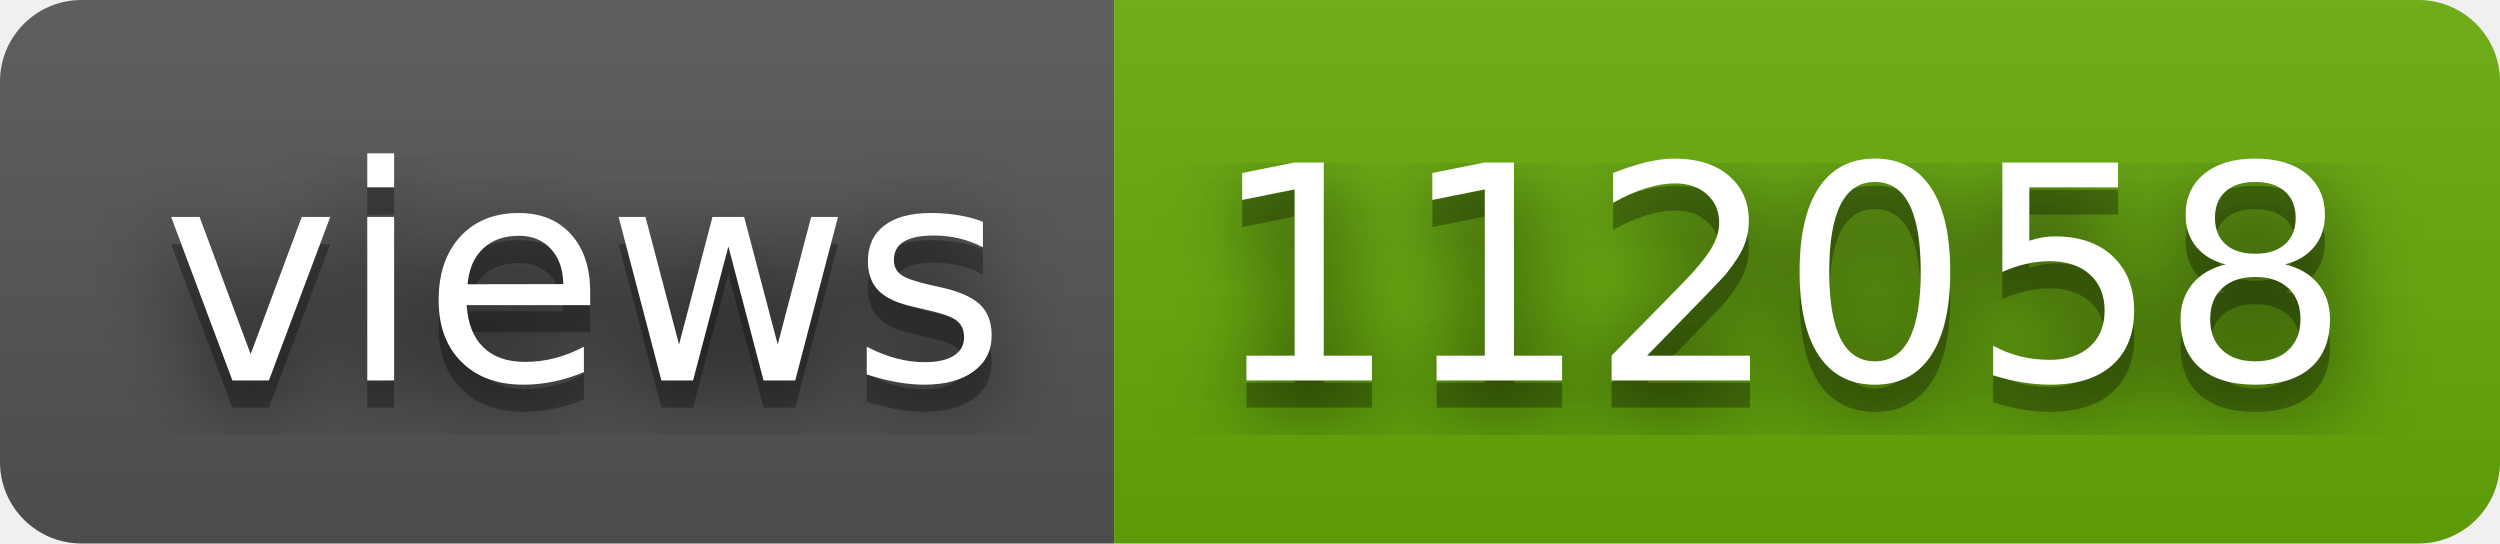
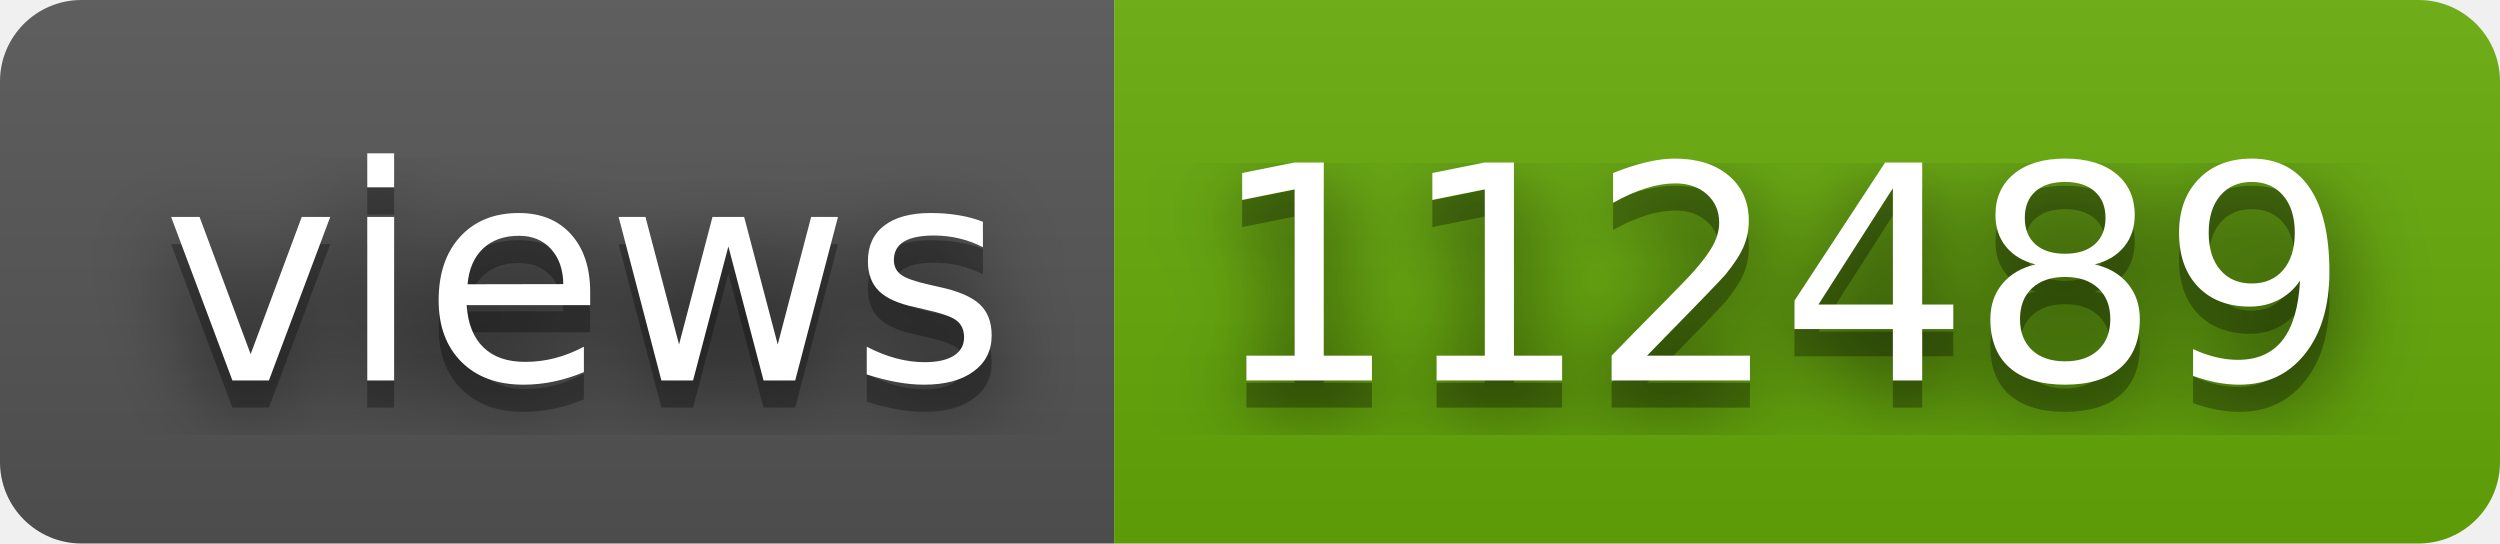
- <svg xmlns="http://www.w3.org/2000/svg" width="92" height="20" role="img" aria-label="views: 112058">
+ <svg xmlns="http://www.w3.org/2000/svg" width="92" height="20" role="img" aria-label="views: 112489">
  <filter id="blur">
    <feGaussianBlur stdDeviation="16" />
  </filter>
  <linearGradient id="s" x2="0" y2="100%">
    <stop offset="0" stop-color="#bbb" stop-opacity=".1" />
    <stop offset="1" stop-opacity=".1" />
  </linearGradient>
  <clipPath id="r">
    <rect width="92" height="20" rx="3" />
  </clipPath>
  <g clip-path="url(#r)">
    <rect width="41" height="20" fill="#555" />
    <rect x="41" width="51" height="20" fill="#67ac09" />
    <rect width="92" height="20" fill="url(#s)" />
  </g>
  <g fill="#fff" text-anchor="middle" font-family="Verdana,Geneva,DejaVu Sans,sans-serif" text-rendering="geometricPrecision" font-size="110">
    <g transform="scale(.1)">
      <g aria-hidden="true" fill="#010101">
        <text x="215" y="150" fill-opacity=".8" filter="url(#blur)" textLength="310">views</text>
        <text x="215" y="150" fill-opacity=".3" textLength="310">views</text>
      </g>
      <text x="215" y="140" textLength="310">views</text>
    </g>
    <g transform="scale(.1)">
      <g aria-hidden="true" fill="#010101">
-         <text x="655" y="150" fill-opacity=".8" filter="url(#blur)" textLength="410">112058</text>
-         <text x="655" y="150" fill-opacity=".3" textLength="410">112058</text>
+         <text x="655" y="150" fill-opacity=".8" filter="url(#blur)" textLength="410">112489</text>
+         <text x="655" y="150" fill-opacity=".3" textLength="410">112489</text>
      </g>
-       <text x="655" y="140" textLength="410">112058</text>
+       <text x="655" y="140" textLength="410">112489</text>
    </g>
  </g>
</svg>
